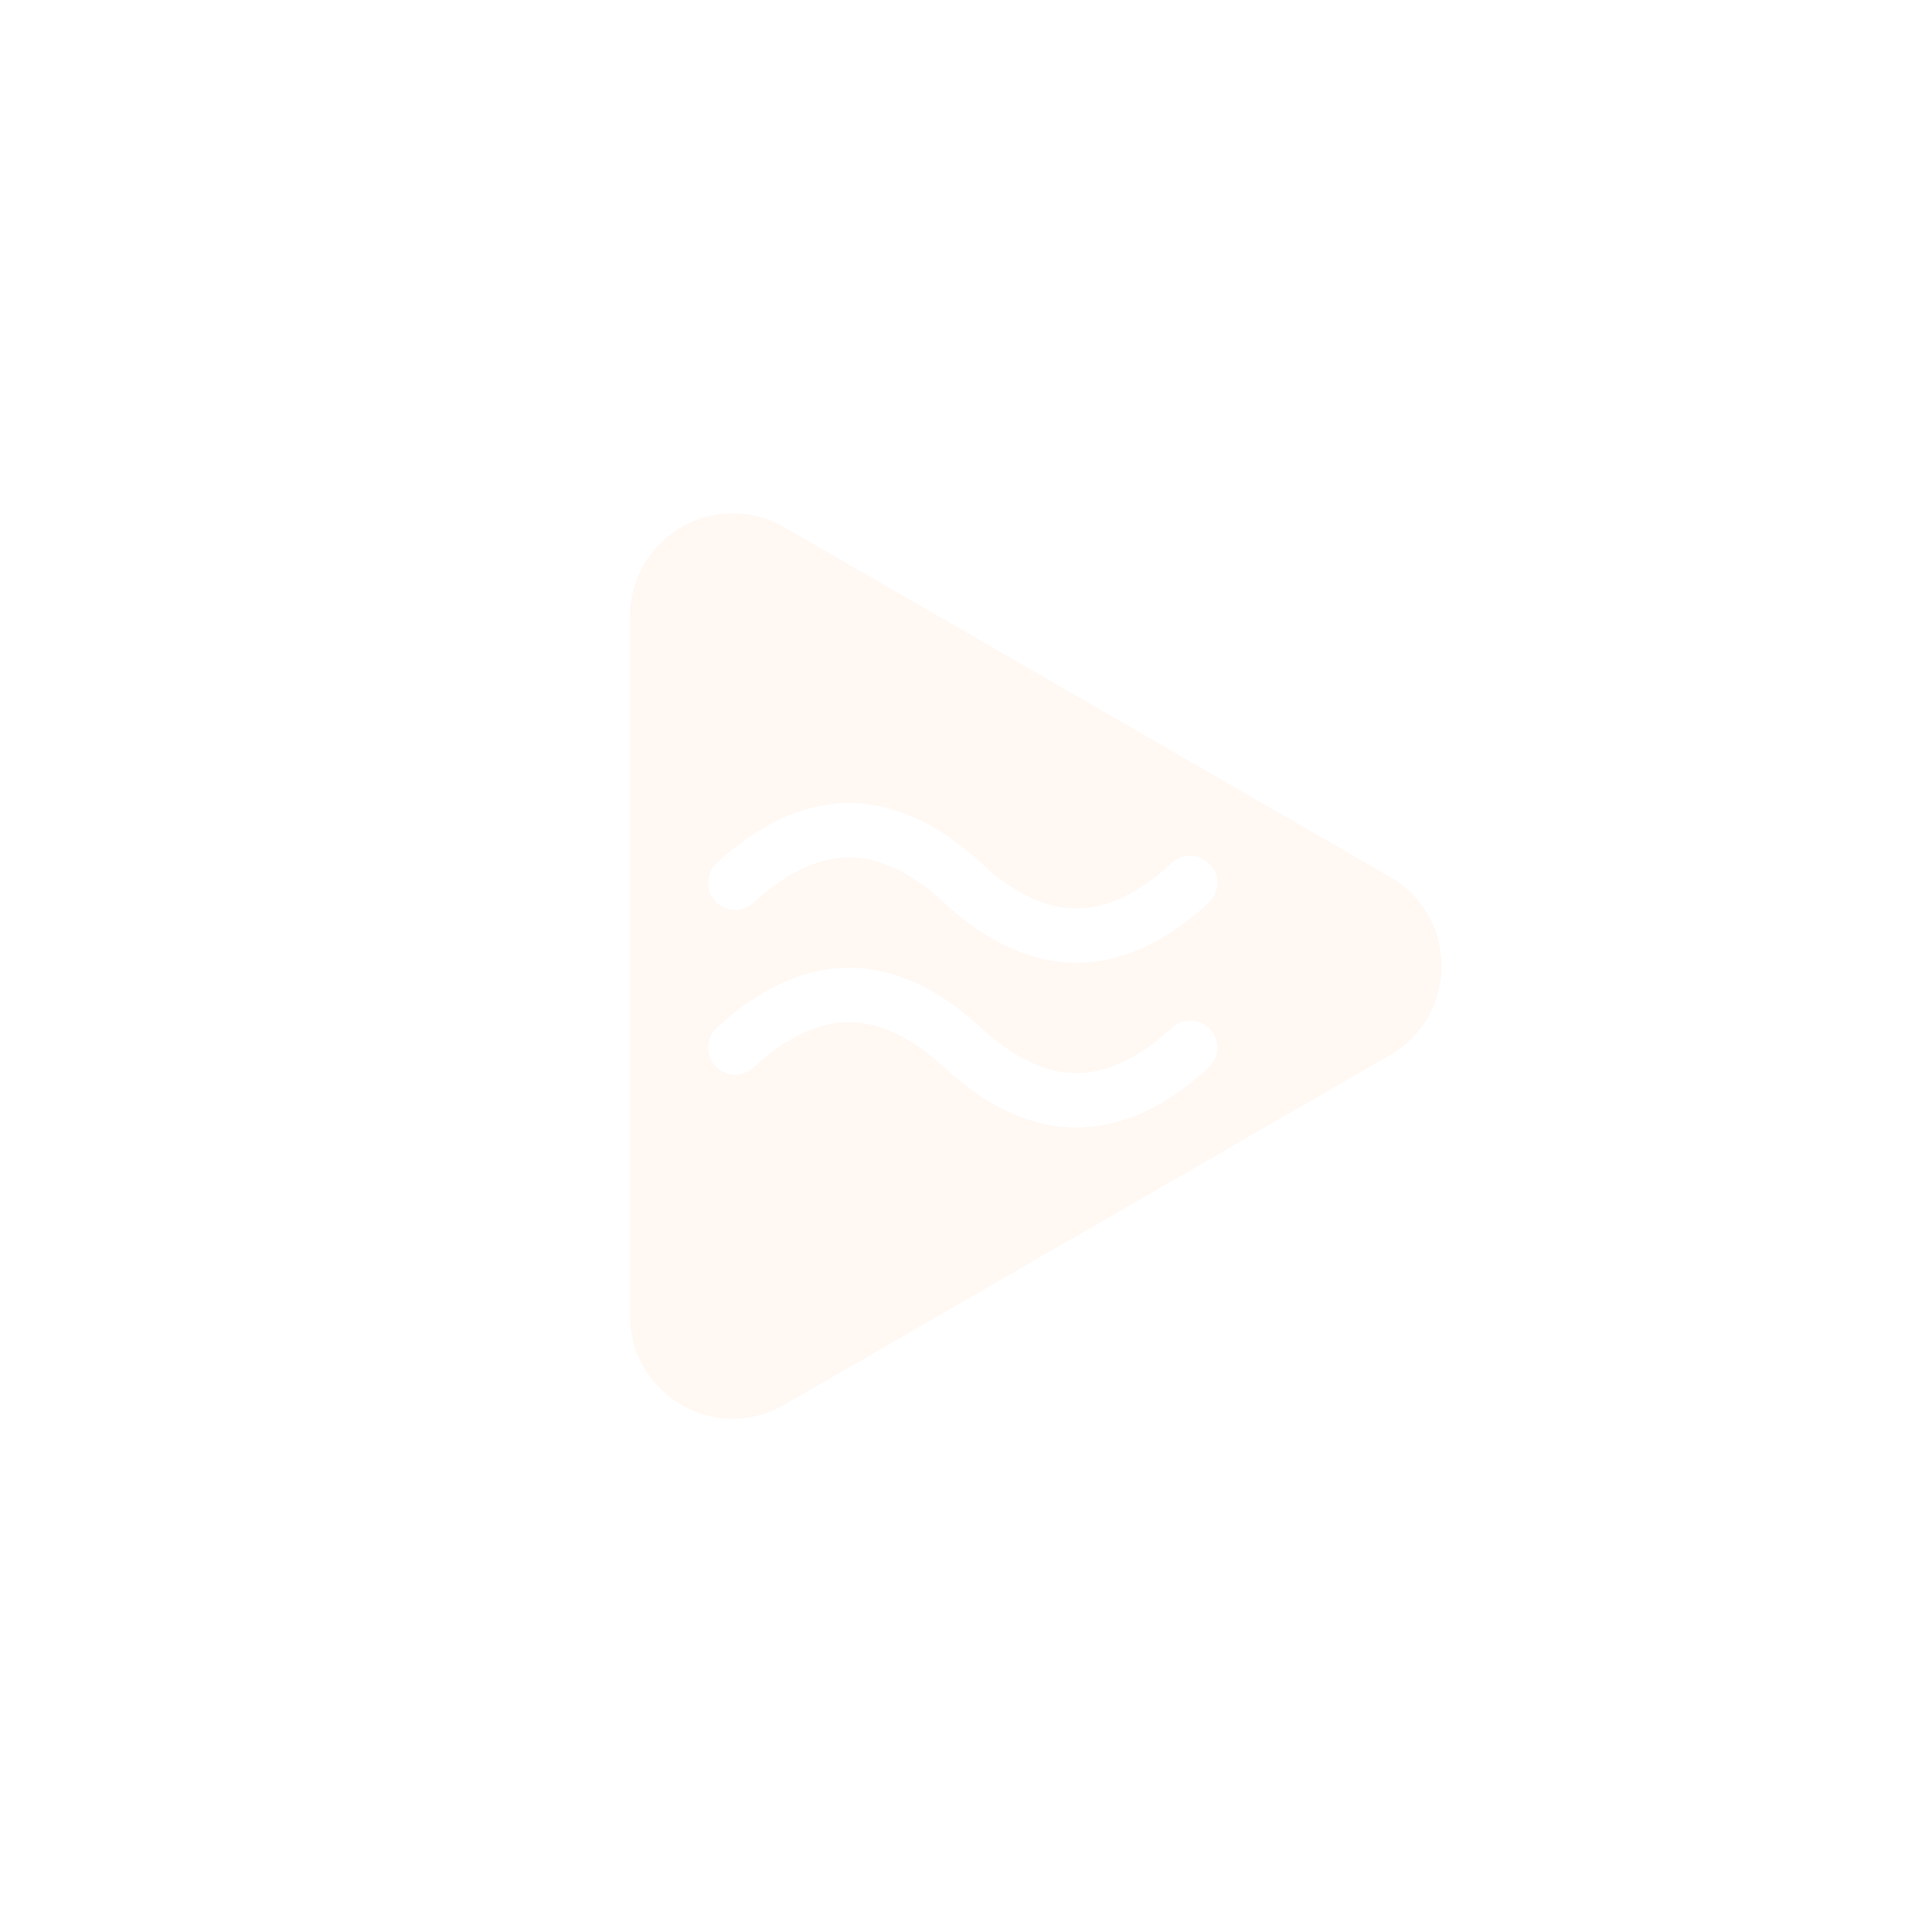
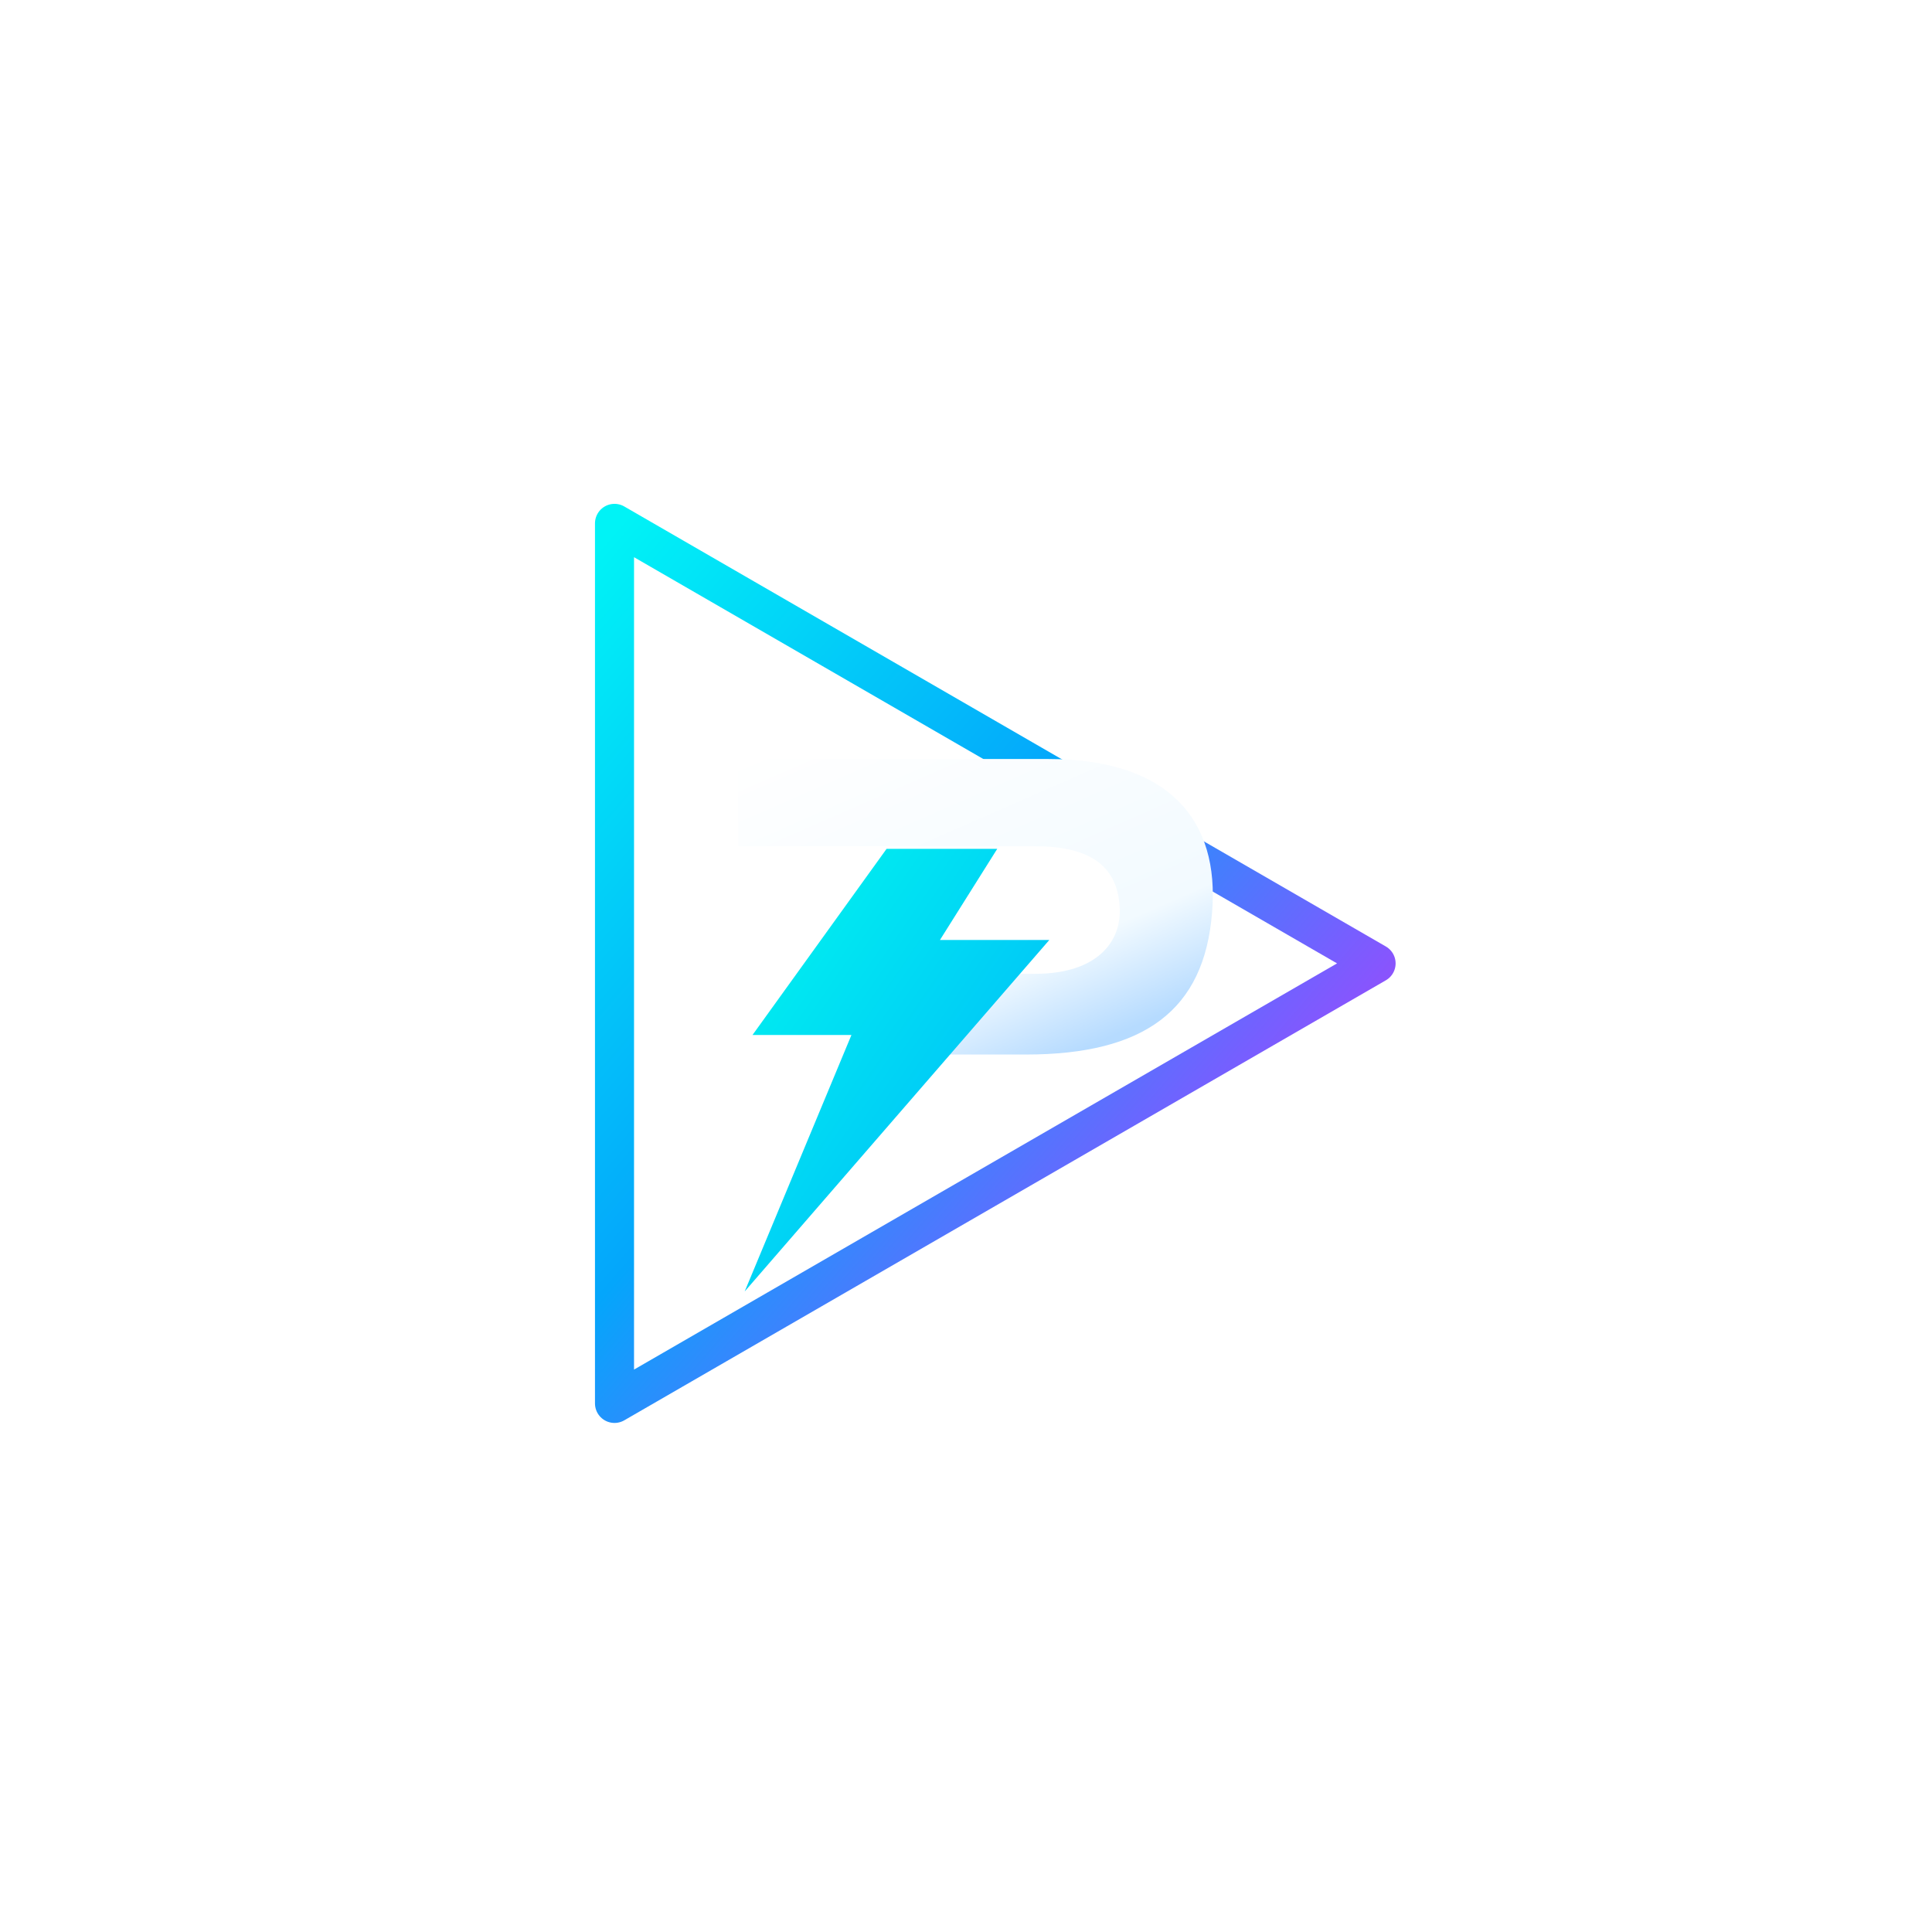
- <svg xmlns="http://www.w3.org/2000/svg" viewBox="0 0 1024 1024" width="1024" height="1024">
+ <svg xmlns="http://www.w3.org/2000/svg" width="1024" height="1024" viewBox="0 0 1024 1024">
  <defs>
-     <linearGradient id="bgO" x1="180" y1="1024" x2="844" y2="0" gradientUnits="userSpaceOnUse">
-       <stop offset="0" stop-color="#a24c33" />
-       <stop offset="0.55" stop-color="#e86c49" />
-       <stop offset="1" stop-color="#ff8d63" />
+     <linearGradient id="ppgrad" x1="0" y1="0" x2="1" y2="1">
+       <stop stop-color="#00F3F6" />
+       <stop offset=".43" stop-color="#04A6FB" />
+       <stop offset=".71" stop-color="#7460FF" />
+       <stop offset="1" stop-color="#E322F6" />
+     </linearGradient>
+     <linearGradient id="steel" x1="0" y1="0" x2=".7" y2="1">
+       <stop stop-color="#FFFFFF" />
+       <stop offset=".75" stop-color="#F2FAFF" />
+       <stop offset="1" stop-color="#B6DBFF" />
+     </linearGradient>
+     <linearGradient id="navy" x1="0" y1="0" x2="1" y2="1">
+       <stop stop-color="#0B1033" />
+       <stop offset="1" stop-color="#040817" />
+     </linearGradient>
+     <linearGradient id="cyan" x1="0" y1="0" x2="1" y2="1">
+       <stop stop-color="#00F8EE" />
+       <stop offset="1" stop-color="#00AFFC" />
    </linearGradient>
  </defs>
-   <g id="foreground">
-     <g transform="translate(549 512) scale(1.2) translate(-179.16 -231.93)">
-       <path d="M335.65,192.66L68.01,38.14C37.78,20.69,0,42.5,0,77.41v309.04c0,34.91,37.78,56.72,68.01,39.27l267.64-154.52c30.23-17.45,30.23-61.08,0-78.54ZM255.53,276.8c-19.1,17.66-38.75,26.49-58.4,26.49s-39.29-8.83-58.39-26.49c-14.39-13.3-28.55-20.05-42.11-20.05s-27.72,6.75-42.1,20.05c-4.87,4.5-12.46,4.2-16.96-.67-4.5-4.86-4.2-12.45.67-16.95,38.2-35.33,78.59-35.33,116.79,0,14.38,13.3,28.55,20.04,42.1,20.04s27.72-6.74,42.11-20.04c4.86-4.5,12.46-4.21,16.95.66,4.5,4.87,4.21,12.46-.66,16.96ZM255.53,204.04c-19.1,17.67-38.75,26.5-58.4,26.5s-39.29-8.83-58.39-26.5c-14.39-13.3-28.55-20.04-42.11-20.04s-27.72,6.74-42.1,20.04c-4.87,4.5-12.46,4.21-16.96-.66s-4.2-12.46.67-16.96c38.2-35.32,78.59-35.32,116.79,0,14.38,13.3,28.55,20.05,42.1,20.05s27.72-6.75,42.11-20.05c4.86-4.5,12.46-4.2,16.95.67,4.5,4.86,4.21,12.45-.66,16.95Z" fill="#fff8f3" />
-     </g>
+   <g transform="translate(512 512) scale(.69) translate(-512 -512)">
+     <path d="M242 172 L827 510 L242 848 Z" fill="none" stroke="url(#ppgrad)" stroke-width="30" stroke-linejoin="round" stroke-linecap="round" />
+     <path d="M337 353 H575 C668 353 707 400 701 471 C695 546 649 580 558 580 H479 L518 518 H565 C613 518 632 493 630 466 C628 435 607 420 565 420 H337 Z" fill="url(#steel)" />
+     <path d="M451 422 L348 565 H424 L342 762 L576 492 H492 L536 422 Z" fill="url(#cyan)" />
  </g>
</svg>
